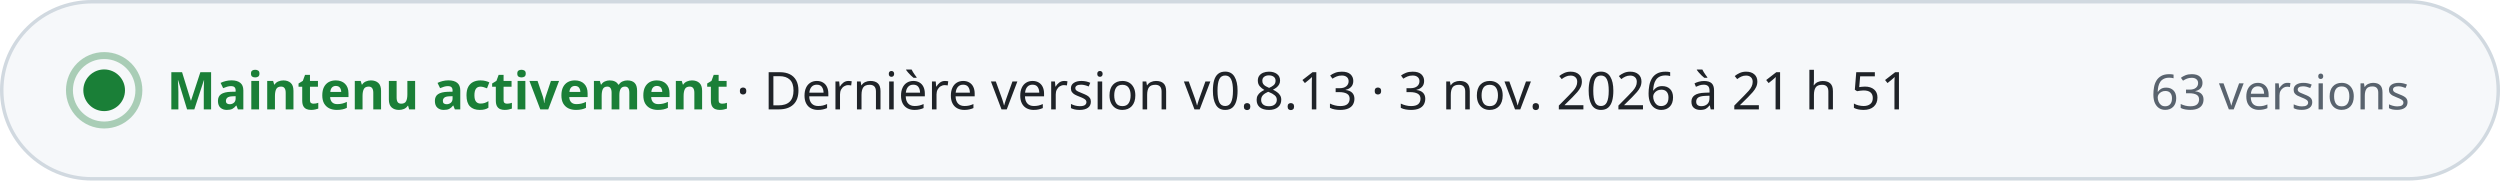
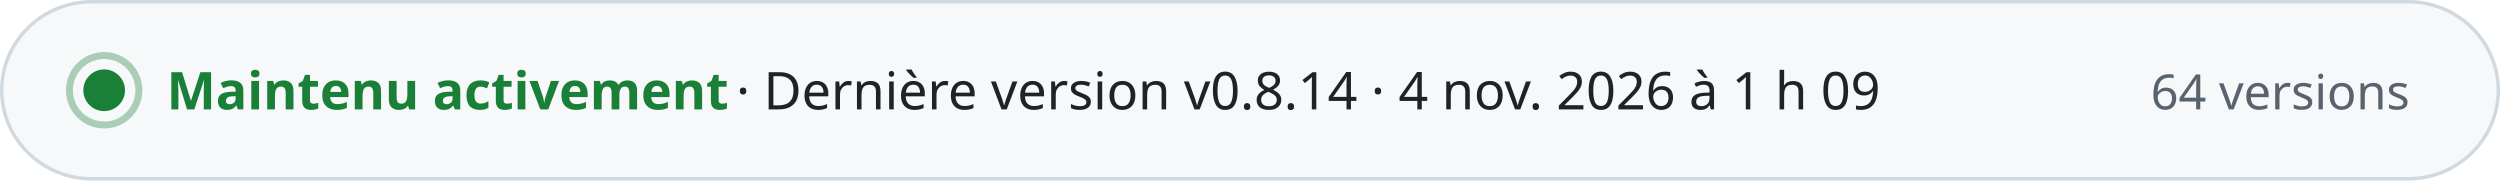
- <svg xmlns="http://www.w3.org/2000/svg" width="720" height="52" viewBox="0 0 720 52" role="img" aria-label="Maintenu activement · Dernière version v0.8.13 · 3 nov. 2026 à 21 h 51 · 63 versions" font-family="-apple-system, BlinkMacSystemFont, 'Segoe UI', 'Noto Sans', Helvetica, Arial, sans-serif" style="font-variant-numeric: tabular-nums">
+ <svg xmlns="http://www.w3.org/2000/svg" width="720" height="52" viewBox="0 0 720 52" role="img" aria-label="Maintenu activement · Dernière version v0.8.14 · 4 nov. 2026 à 1 h 09 · 64 versions" font-family="-apple-system, BlinkMacSystemFont, 'Segoe UI', 'Noto Sans', Helvetica, Arial, sans-serif" style="font-variant-numeric: tabular-nums">
  <rect x="0.5" y="0.5" width="719" height="51" rx="26" fill="#f6f8fa" stroke="#d1d9e0" />
  <circle cx="30" cy="26" r="6" fill="#1a7f37" />
  <circle cx="30" cy="26" r="10" fill="none" stroke="#1a7f37" stroke-opacity="0.35" stroke-width="2" />
  <text x="48.0" y="31.5" font-size="15" font-weight="700" fill="#1a7f37" text-anchor="start">Maintenu activement</text>
-   <text x="212.0" y="31.5" font-size="15" font-weight="500" fill="#1f2328" text-anchor="start">·  Dernière version v0.8.13 · 3 nov. 2026 à 21 h 51</text>
-   <text x="694.0" y="31.5" font-size="14" font-weight="500" fill="#59636e" text-anchor="end">63 versions</text>
+   <text x="212.0" y="31.5" font-size="15" font-weight="500" fill="#1f2328" text-anchor="start">·  Dernière version v0.8.14 · 4 nov. 2026 à 1 h 09</text>
+   <text x="694.0" y="31.5" font-size="14" font-weight="500" fill="#59636e" text-anchor="end">64 versions</text>
</svg>
